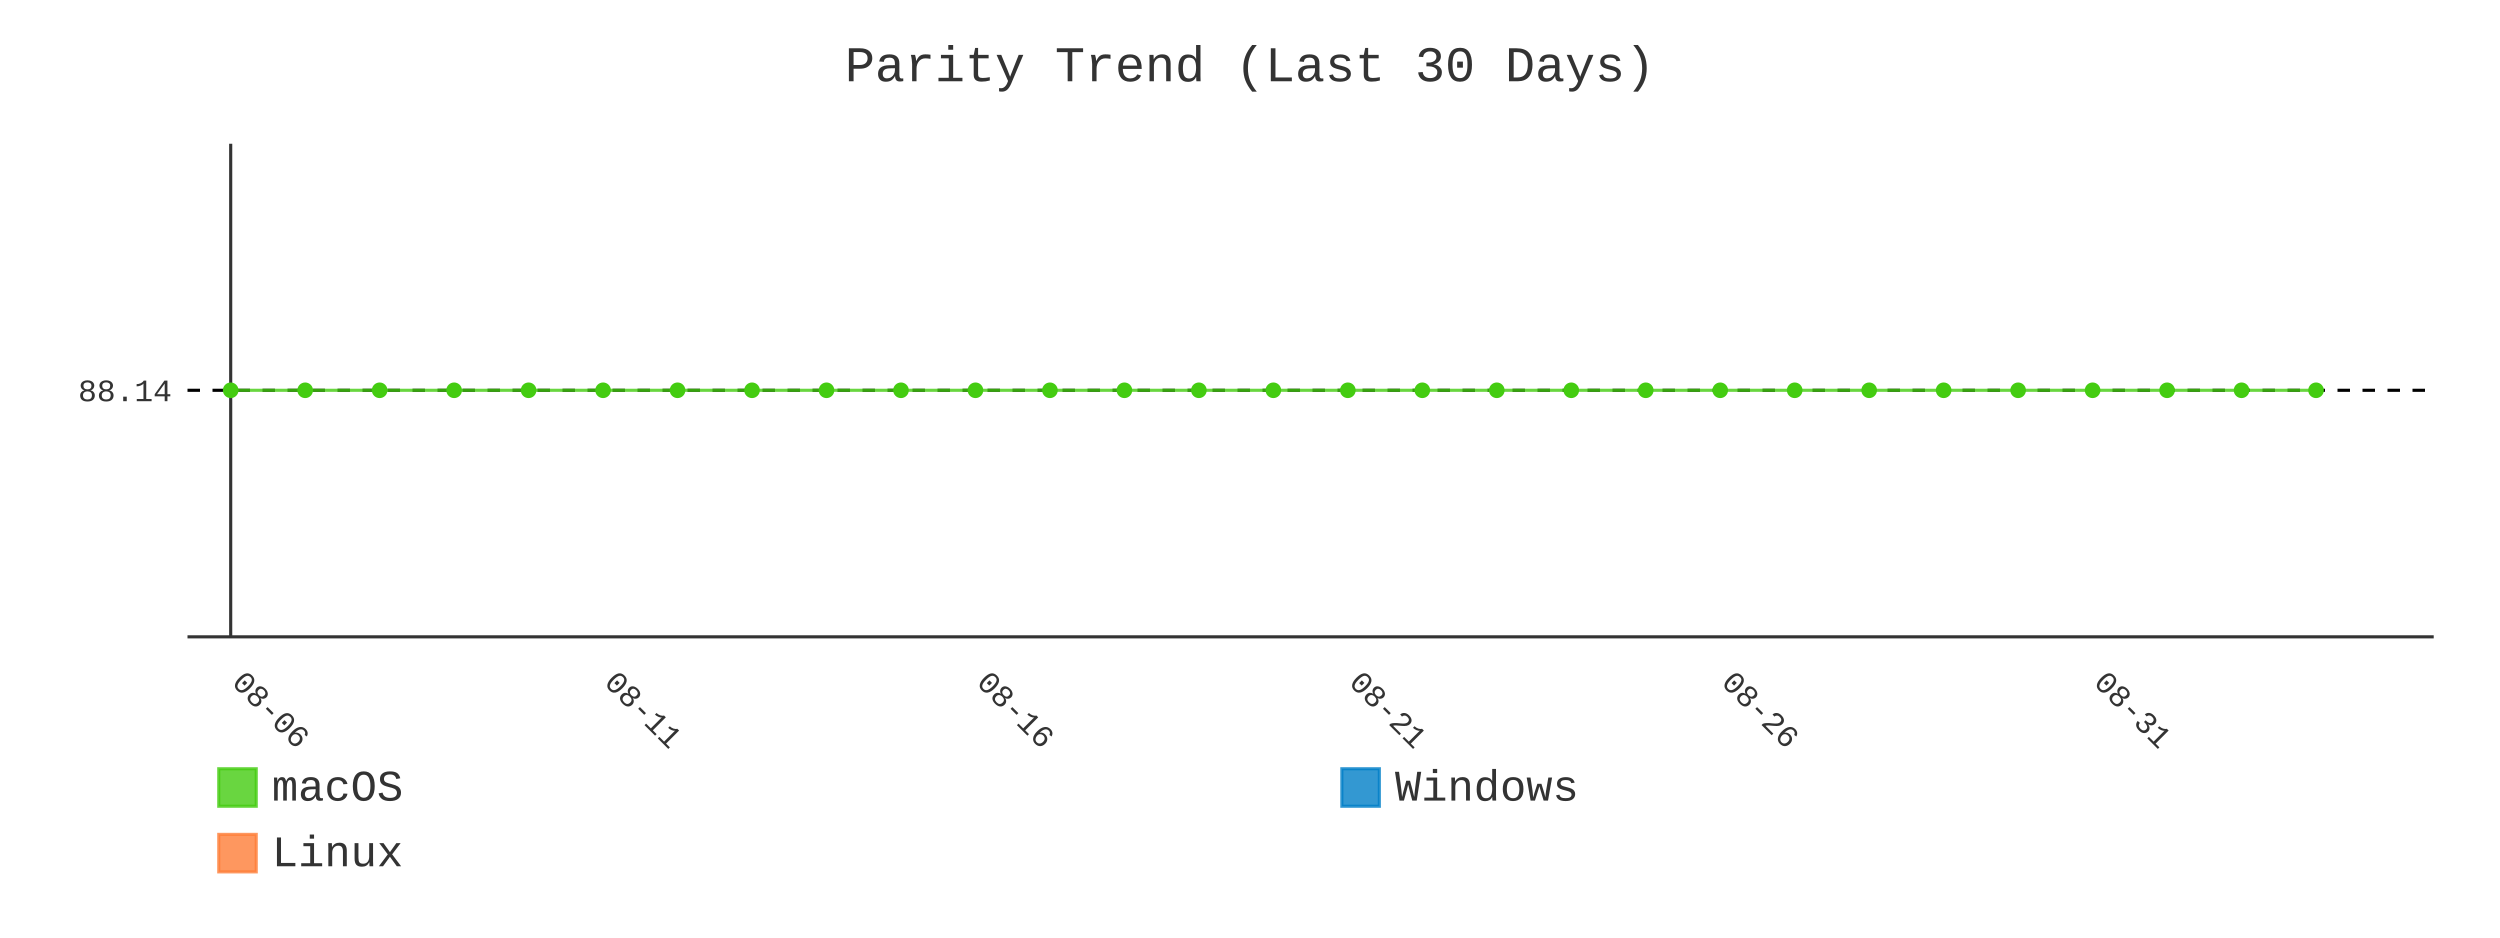
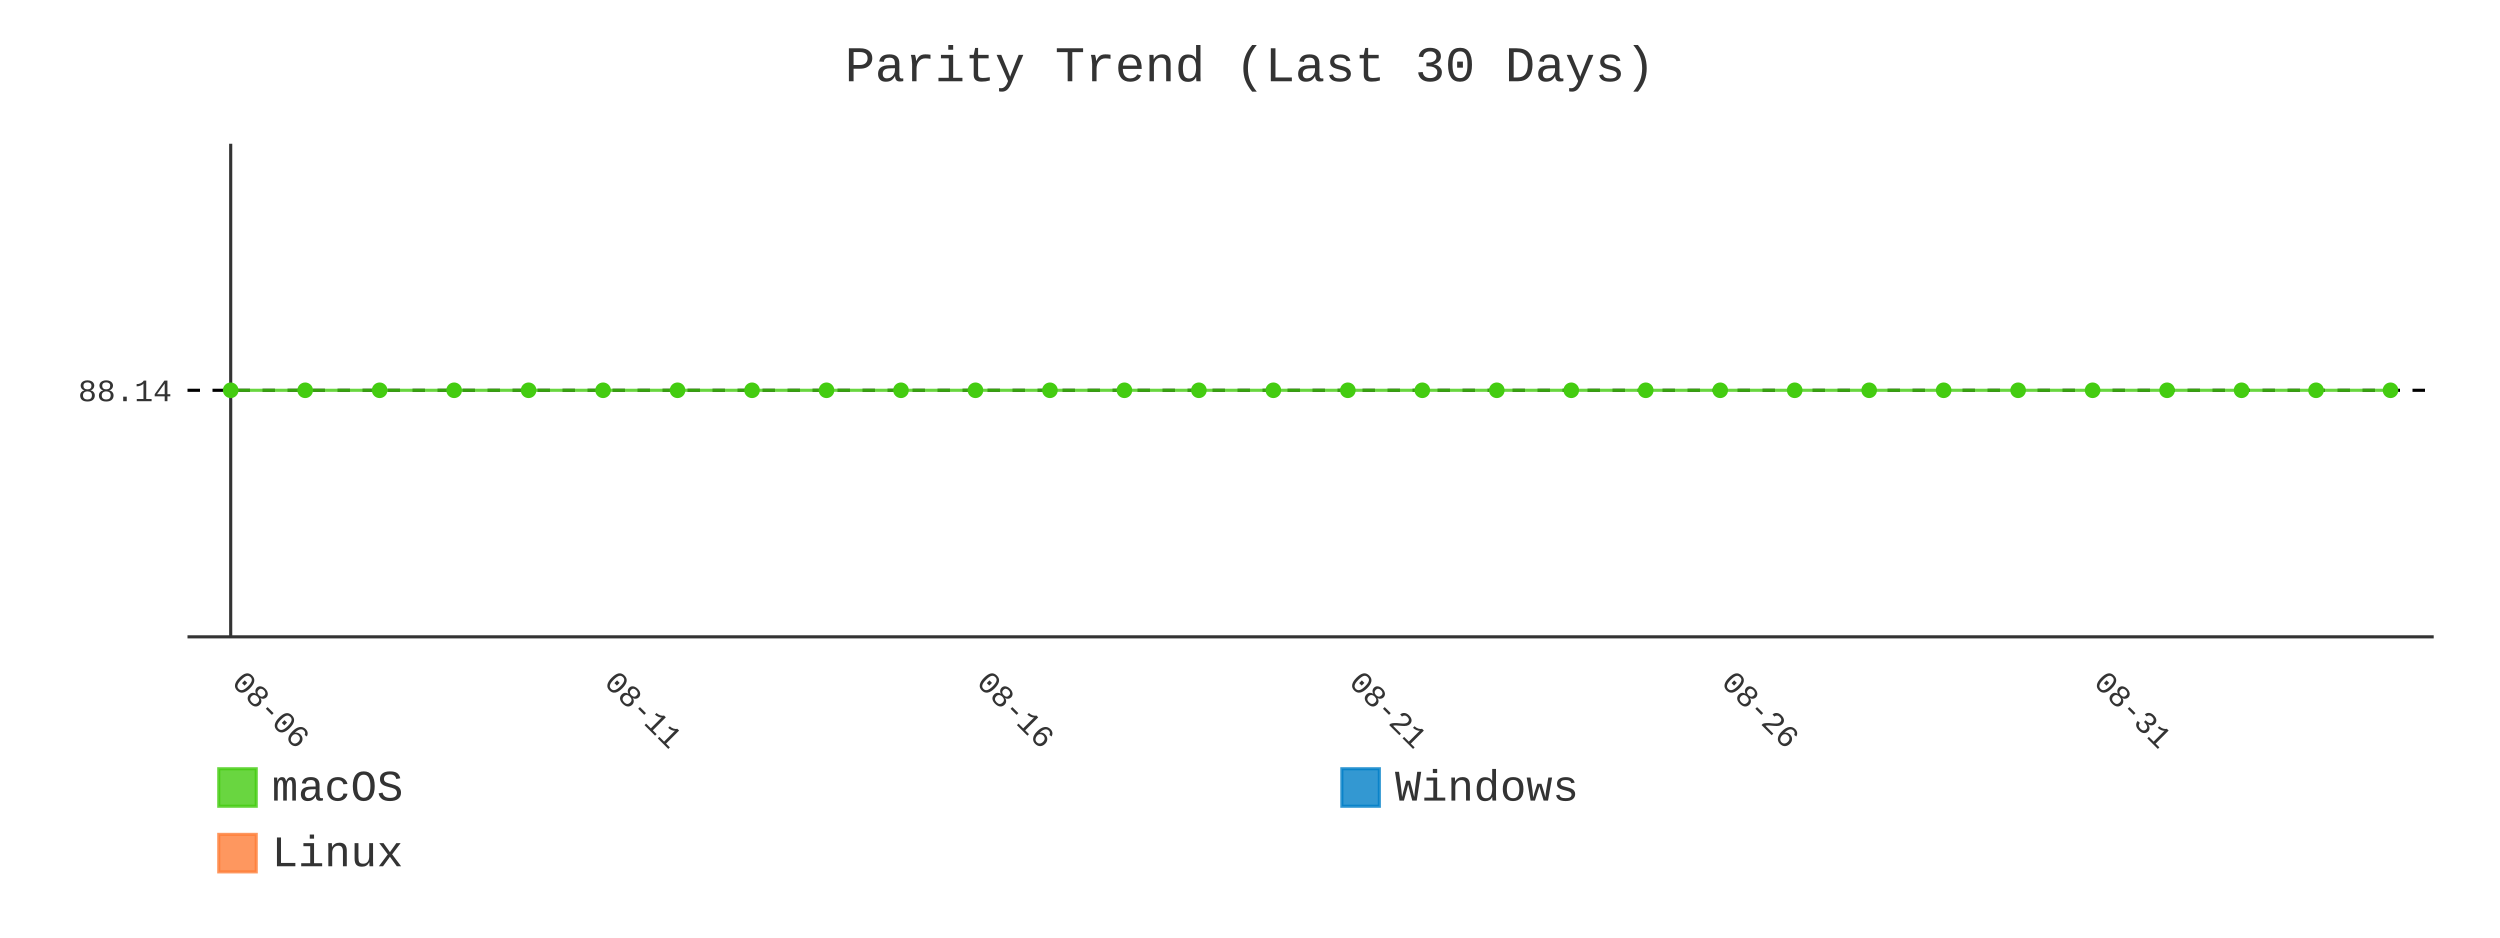
- <svg xmlns="http://www.w3.org/2000/svg" id="chart-23ef8381-2987-4040-a7d7-53420d2d7869" class="pygal-chart" viewBox="0 0 800 300">
+ <svg xmlns="http://www.w3.org/2000/svg" id="chart-4f9412b4-4f8c-4903-8c07-620fbdc00034" class="pygal-chart" viewBox="0 0 800 300">
  <defs>
-     <style type="text/css">#chart-23ef8381-2987-4040-a7d7-53420d2d7869{-webkit-user-select:none;-webkit-font-smoothing:antialiased;font-family:Consolas,"Liberation Mono",Menlo,Courier,monospace}#chart-23ef8381-2987-4040-a7d7-53420d2d7869 .title{font-family:Consolas,"Liberation Mono",Menlo,Courier,monospace;font-size:16px}#chart-23ef8381-2987-4040-a7d7-53420d2d7869 .legends .legend text{font-family:Consolas,"Liberation Mono",Menlo,Courier,monospace;font-size:14px}#chart-23ef8381-2987-4040-a7d7-53420d2d7869 .axis text{font-family:Consolas,"Liberation Mono",Menlo,Courier,monospace;font-size:10px}#chart-23ef8381-2987-4040-a7d7-53420d2d7869 .axis text.major{font-family:Consolas,"Liberation Mono",Menlo,Courier,monospace;font-size:10px}#chart-23ef8381-2987-4040-a7d7-53420d2d7869 .text-overlay text.value{font-family:Consolas,"Liberation Mono",Menlo,Courier,monospace;font-size:16px}#chart-23ef8381-2987-4040-a7d7-53420d2d7869 .text-overlay text.label{font-family:Consolas,"Liberation Mono",Menlo,Courier,monospace;font-size:10px}#chart-23ef8381-2987-4040-a7d7-53420d2d7869 .tooltip{font-family:Consolas,"Liberation Mono",Menlo,Courier,monospace;font-size:14px}#chart-23ef8381-2987-4040-a7d7-53420d2d7869 text.no_data{font-family:Consolas,"Liberation Mono",Menlo,Courier,monospace;font-size:64px}
- #chart-23ef8381-2987-4040-a7d7-53420d2d7869{background-color:transparent}#chart-23ef8381-2987-4040-a7d7-53420d2d7869 path,#chart-23ef8381-2987-4040-a7d7-53420d2d7869 line,#chart-23ef8381-2987-4040-a7d7-53420d2d7869 rect,#chart-23ef8381-2987-4040-a7d7-53420d2d7869 circle{-webkit-transition:400ms;-moz-transition:400ms;transition:400ms}#chart-23ef8381-2987-4040-a7d7-53420d2d7869 .graph &gt; .background{fill:transparent}#chart-23ef8381-2987-4040-a7d7-53420d2d7869 .plot &gt; .background{fill:transparent}#chart-23ef8381-2987-4040-a7d7-53420d2d7869 .graph{fill:#333}#chart-23ef8381-2987-4040-a7d7-53420d2d7869 text.no_data{fill:#333}#chart-23ef8381-2987-4040-a7d7-53420d2d7869 .title{fill:#333}#chart-23ef8381-2987-4040-a7d7-53420d2d7869 .legends .legend text{fill:#333}#chart-23ef8381-2987-4040-a7d7-53420d2d7869 .legends .legend:hover text{fill:#333}#chart-23ef8381-2987-4040-a7d7-53420d2d7869 .axis .line{stroke:#333}#chart-23ef8381-2987-4040-a7d7-53420d2d7869 .axis .guide.line{stroke:#666}#chart-23ef8381-2987-4040-a7d7-53420d2d7869 .axis .major.line{stroke:#333}#chart-23ef8381-2987-4040-a7d7-53420d2d7869 .axis text.major{fill:#333}#chart-23ef8381-2987-4040-a7d7-53420d2d7869 .axis.y .guides:hover .guide.line,#chart-23ef8381-2987-4040-a7d7-53420d2d7869 .line-graph .axis.x .guides:hover .guide.line,#chart-23ef8381-2987-4040-a7d7-53420d2d7869 .stackedline-graph .axis.x .guides:hover .guide.line,#chart-23ef8381-2987-4040-a7d7-53420d2d7869 .xy-graph .axis.x .guides:hover .guide.line{stroke:#333}#chart-23ef8381-2987-4040-a7d7-53420d2d7869 .axis .guides:hover text{fill:#333}#chart-23ef8381-2987-4040-a7d7-53420d2d7869 .reactive{fill-opacity:.8;stroke-opacity:.8;stroke-width:1}#chart-23ef8381-2987-4040-a7d7-53420d2d7869 .ci{stroke:#333}#chart-23ef8381-2987-4040-a7d7-53420d2d7869 .reactive.active,#chart-23ef8381-2987-4040-a7d7-53420d2d7869 .active .reactive{fill-opacity:.9;stroke-opacity:.9;stroke-width:4}#chart-23ef8381-2987-4040-a7d7-53420d2d7869 .ci .reactive.active{stroke-width:1.5}#chart-23ef8381-2987-4040-a7d7-53420d2d7869 .series text{fill:#333}#chart-23ef8381-2987-4040-a7d7-53420d2d7869 .tooltip rect{fill:transparent;stroke:#333;-webkit-transition:opacity 400ms;-moz-transition:opacity 400ms;transition:opacity 400ms}#chart-23ef8381-2987-4040-a7d7-53420d2d7869 .tooltip .label{fill:#333}#chart-23ef8381-2987-4040-a7d7-53420d2d7869 .tooltip .label{fill:#333}#chart-23ef8381-2987-4040-a7d7-53420d2d7869 .tooltip .legend{font-size:.8em;fill:#666}#chart-23ef8381-2987-4040-a7d7-53420d2d7869 .tooltip .x_label{font-size:.6em;fill:#333}#chart-23ef8381-2987-4040-a7d7-53420d2d7869 .tooltip .xlink{font-size:.5em;text-decoration:underline}#chart-23ef8381-2987-4040-a7d7-53420d2d7869 .tooltip .value{font-size:1.5em}#chart-23ef8381-2987-4040-a7d7-53420d2d7869 .bound{font-size:.5em}#chart-23ef8381-2987-4040-a7d7-53420d2d7869 .max-value{font-size:.75em;fill:#666}#chart-23ef8381-2987-4040-a7d7-53420d2d7869 .map-element{fill:transparent;stroke:#666 !important}#chart-23ef8381-2987-4040-a7d7-53420d2d7869 .map-element .reactive{fill-opacity:inherit;stroke-opacity:inherit}#chart-23ef8381-2987-4040-a7d7-53420d2d7869 .color-0,#chart-23ef8381-2987-4040-a7d7-53420d2d7869 .color-0 a:visited{stroke:#4c1;fill:#4c1}#chart-23ef8381-2987-4040-a7d7-53420d2d7869 .color-1,#chart-23ef8381-2987-4040-a7d7-53420d2d7869 .color-1 a:visited{stroke:#007ec6;fill:#007ec6}#chart-23ef8381-2987-4040-a7d7-53420d2d7869 .color-2,#chart-23ef8381-2987-4040-a7d7-53420d2d7869 .color-2 a:visited{stroke:#fe7d37;fill:#fe7d37}#chart-23ef8381-2987-4040-a7d7-53420d2d7869 .text-overlay .color-0 text{fill:black}#chart-23ef8381-2987-4040-a7d7-53420d2d7869 .text-overlay .color-1 text{fill:black}#chart-23ef8381-2987-4040-a7d7-53420d2d7869 .text-overlay .color-2 text{fill:black}#chart-23ef8381-2987-4040-a7d7-53420d2d7869 .series{stroke-width:2}#chart-23ef8381-2987-4040-a7d7-53420d2d7869 .series.serie-0{stroke-width:2}#chart-23ef8381-2987-4040-a7d7-53420d2d7869 .series.serie-1{stroke-width:2}#chart-23ef8381-2987-4040-a7d7-53420d2d7869 .series.serie-2{stroke-width:2}
- #chart-23ef8381-2987-4040-a7d7-53420d2d7869 text.no_data{text-anchor:middle}#chart-23ef8381-2987-4040-a7d7-53420d2d7869 .guide.line{fill:none}#chart-23ef8381-2987-4040-a7d7-53420d2d7869 .centered{text-anchor:middle}#chart-23ef8381-2987-4040-a7d7-53420d2d7869 .title{text-anchor:middle}#chart-23ef8381-2987-4040-a7d7-53420d2d7869 .legends .legend text{fill-opacity:1}#chart-23ef8381-2987-4040-a7d7-53420d2d7869 .axis.x text{text-anchor:middle}#chart-23ef8381-2987-4040-a7d7-53420d2d7869 .axis.x:not(.web) text[transform]{text-anchor:start}#chart-23ef8381-2987-4040-a7d7-53420d2d7869 .axis.x:not(.web) text[transform].backwards{text-anchor:end}#chart-23ef8381-2987-4040-a7d7-53420d2d7869 .axis.y text{text-anchor:end}#chart-23ef8381-2987-4040-a7d7-53420d2d7869 .axis.y text[transform].backwards{text-anchor:start}#chart-23ef8381-2987-4040-a7d7-53420d2d7869 .axis.y2 text{text-anchor:start}#chart-23ef8381-2987-4040-a7d7-53420d2d7869 .axis.y2 text[transform].backwards{text-anchor:end}#chart-23ef8381-2987-4040-a7d7-53420d2d7869 .axis .guide.line{stroke-dasharray:4,4;stroke:black}#chart-23ef8381-2987-4040-a7d7-53420d2d7869 .axis .major.guide.line{stroke-dasharray:6,6;stroke:black}#chart-23ef8381-2987-4040-a7d7-53420d2d7869 .horizontal .axis.y .guide.line,#chart-23ef8381-2987-4040-a7d7-53420d2d7869 .horizontal .axis.y2 .guide.line,#chart-23ef8381-2987-4040-a7d7-53420d2d7869 .vertical .axis.x .guide.line{opacity:0}#chart-23ef8381-2987-4040-a7d7-53420d2d7869 .horizontal .axis.always_show .guide.line,#chart-23ef8381-2987-4040-a7d7-53420d2d7869 .vertical .axis.always_show .guide.line{opacity:1 !important}#chart-23ef8381-2987-4040-a7d7-53420d2d7869 .axis.y .guides:hover .guide.line,#chart-23ef8381-2987-4040-a7d7-53420d2d7869 .axis.y2 .guides:hover .guide.line,#chart-23ef8381-2987-4040-a7d7-53420d2d7869 .axis.x .guides:hover .guide.line{opacity:1}#chart-23ef8381-2987-4040-a7d7-53420d2d7869 .axis .guides:hover text{opacity:1}#chart-23ef8381-2987-4040-a7d7-53420d2d7869 .nofill{fill:none}#chart-23ef8381-2987-4040-a7d7-53420d2d7869 .subtle-fill{fill-opacity:.2}#chart-23ef8381-2987-4040-a7d7-53420d2d7869 .dot{stroke-width:1px;fill-opacity:1;stroke-opacity:1}#chart-23ef8381-2987-4040-a7d7-53420d2d7869 .dot.active{stroke-width:5px}#chart-23ef8381-2987-4040-a7d7-53420d2d7869 .dot.negative{fill:transparent}#chart-23ef8381-2987-4040-a7d7-53420d2d7869 text,#chart-23ef8381-2987-4040-a7d7-53420d2d7869 tspan{stroke:none !important}#chart-23ef8381-2987-4040-a7d7-53420d2d7869 .series text.active{opacity:1}#chart-23ef8381-2987-4040-a7d7-53420d2d7869 .tooltip rect{fill-opacity:.95;stroke-width:.5}#chart-23ef8381-2987-4040-a7d7-53420d2d7869 .tooltip text{fill-opacity:1}#chart-23ef8381-2987-4040-a7d7-53420d2d7869 .showable{visibility:hidden}#chart-23ef8381-2987-4040-a7d7-53420d2d7869 .showable.shown{visibility:visible}#chart-23ef8381-2987-4040-a7d7-53420d2d7869 .gauge-background{fill:rgba(229,229,229,1);stroke:none}#chart-23ef8381-2987-4040-a7d7-53420d2d7869 .bg-lines{stroke:transparent;stroke-width:2px}</style>
+     <style type="text/css">#chart-4f9412b4-4f8c-4903-8c07-620fbdc00034{-webkit-user-select:none;-webkit-font-smoothing:antialiased;font-family:Consolas,"Liberation Mono",Menlo,Courier,monospace}#chart-4f9412b4-4f8c-4903-8c07-620fbdc00034 .title{font-family:Consolas,"Liberation Mono",Menlo,Courier,monospace;font-size:16px}#chart-4f9412b4-4f8c-4903-8c07-620fbdc00034 .legends .legend text{font-family:Consolas,"Liberation Mono",Menlo,Courier,monospace;font-size:14px}#chart-4f9412b4-4f8c-4903-8c07-620fbdc00034 .axis text{font-family:Consolas,"Liberation Mono",Menlo,Courier,monospace;font-size:10px}#chart-4f9412b4-4f8c-4903-8c07-620fbdc00034 .axis text.major{font-family:Consolas,"Liberation Mono",Menlo,Courier,monospace;font-size:10px}#chart-4f9412b4-4f8c-4903-8c07-620fbdc00034 .text-overlay text.value{font-family:Consolas,"Liberation Mono",Menlo,Courier,monospace;font-size:16px}#chart-4f9412b4-4f8c-4903-8c07-620fbdc00034 .text-overlay text.label{font-family:Consolas,"Liberation Mono",Menlo,Courier,monospace;font-size:10px}#chart-4f9412b4-4f8c-4903-8c07-620fbdc00034 .tooltip{font-family:Consolas,"Liberation Mono",Menlo,Courier,monospace;font-size:14px}#chart-4f9412b4-4f8c-4903-8c07-620fbdc00034 text.no_data{font-family:Consolas,"Liberation Mono",Menlo,Courier,monospace;font-size:64px}
+ #chart-4f9412b4-4f8c-4903-8c07-620fbdc00034{background-color:transparent}#chart-4f9412b4-4f8c-4903-8c07-620fbdc00034 path,#chart-4f9412b4-4f8c-4903-8c07-620fbdc00034 line,#chart-4f9412b4-4f8c-4903-8c07-620fbdc00034 rect,#chart-4f9412b4-4f8c-4903-8c07-620fbdc00034 circle{-webkit-transition:400ms;-moz-transition:400ms;transition:400ms}#chart-4f9412b4-4f8c-4903-8c07-620fbdc00034 .graph &gt; .background{fill:transparent}#chart-4f9412b4-4f8c-4903-8c07-620fbdc00034 .plot &gt; .background{fill:transparent}#chart-4f9412b4-4f8c-4903-8c07-620fbdc00034 .graph{fill:#333}#chart-4f9412b4-4f8c-4903-8c07-620fbdc00034 text.no_data{fill:#333}#chart-4f9412b4-4f8c-4903-8c07-620fbdc00034 .title{fill:#333}#chart-4f9412b4-4f8c-4903-8c07-620fbdc00034 .legends .legend text{fill:#333}#chart-4f9412b4-4f8c-4903-8c07-620fbdc00034 .legends .legend:hover text{fill:#333}#chart-4f9412b4-4f8c-4903-8c07-620fbdc00034 .axis .line{stroke:#333}#chart-4f9412b4-4f8c-4903-8c07-620fbdc00034 .axis .guide.line{stroke:#666}#chart-4f9412b4-4f8c-4903-8c07-620fbdc00034 .axis .major.line{stroke:#333}#chart-4f9412b4-4f8c-4903-8c07-620fbdc00034 .axis text.major{fill:#333}#chart-4f9412b4-4f8c-4903-8c07-620fbdc00034 .axis.y .guides:hover .guide.line,#chart-4f9412b4-4f8c-4903-8c07-620fbdc00034 .line-graph .axis.x .guides:hover .guide.line,#chart-4f9412b4-4f8c-4903-8c07-620fbdc00034 .stackedline-graph .axis.x .guides:hover .guide.line,#chart-4f9412b4-4f8c-4903-8c07-620fbdc00034 .xy-graph .axis.x .guides:hover .guide.line{stroke:#333}#chart-4f9412b4-4f8c-4903-8c07-620fbdc00034 .axis .guides:hover text{fill:#333}#chart-4f9412b4-4f8c-4903-8c07-620fbdc00034 .reactive{fill-opacity:.8;stroke-opacity:.8;stroke-width:1}#chart-4f9412b4-4f8c-4903-8c07-620fbdc00034 .ci{stroke:#333}#chart-4f9412b4-4f8c-4903-8c07-620fbdc00034 .reactive.active,#chart-4f9412b4-4f8c-4903-8c07-620fbdc00034 .active .reactive{fill-opacity:.9;stroke-opacity:.9;stroke-width:4}#chart-4f9412b4-4f8c-4903-8c07-620fbdc00034 .ci .reactive.active{stroke-width:1.5}#chart-4f9412b4-4f8c-4903-8c07-620fbdc00034 .series text{fill:#333}#chart-4f9412b4-4f8c-4903-8c07-620fbdc00034 .tooltip rect{fill:transparent;stroke:#333;-webkit-transition:opacity 400ms;-moz-transition:opacity 400ms;transition:opacity 400ms}#chart-4f9412b4-4f8c-4903-8c07-620fbdc00034 .tooltip .label{fill:#333}#chart-4f9412b4-4f8c-4903-8c07-620fbdc00034 .tooltip .label{fill:#333}#chart-4f9412b4-4f8c-4903-8c07-620fbdc00034 .tooltip .legend{font-size:.8em;fill:#666}#chart-4f9412b4-4f8c-4903-8c07-620fbdc00034 .tooltip .x_label{font-size:.6em;fill:#333}#chart-4f9412b4-4f8c-4903-8c07-620fbdc00034 .tooltip .xlink{font-size:.5em;text-decoration:underline}#chart-4f9412b4-4f8c-4903-8c07-620fbdc00034 .tooltip .value{font-size:1.5em}#chart-4f9412b4-4f8c-4903-8c07-620fbdc00034 .bound{font-size:.5em}#chart-4f9412b4-4f8c-4903-8c07-620fbdc00034 .max-value{font-size:.75em;fill:#666}#chart-4f9412b4-4f8c-4903-8c07-620fbdc00034 .map-element{fill:transparent;stroke:#666 !important}#chart-4f9412b4-4f8c-4903-8c07-620fbdc00034 .map-element .reactive{fill-opacity:inherit;stroke-opacity:inherit}#chart-4f9412b4-4f8c-4903-8c07-620fbdc00034 .color-0,#chart-4f9412b4-4f8c-4903-8c07-620fbdc00034 .color-0 a:visited{stroke:#4c1;fill:#4c1}#chart-4f9412b4-4f8c-4903-8c07-620fbdc00034 .color-1,#chart-4f9412b4-4f8c-4903-8c07-620fbdc00034 .color-1 a:visited{stroke:#007ec6;fill:#007ec6}#chart-4f9412b4-4f8c-4903-8c07-620fbdc00034 .color-2,#chart-4f9412b4-4f8c-4903-8c07-620fbdc00034 .color-2 a:visited{stroke:#fe7d37;fill:#fe7d37}#chart-4f9412b4-4f8c-4903-8c07-620fbdc00034 .text-overlay .color-0 text{fill:black}#chart-4f9412b4-4f8c-4903-8c07-620fbdc00034 .text-overlay .color-1 text{fill:black}#chart-4f9412b4-4f8c-4903-8c07-620fbdc00034 .text-overlay .color-2 text{fill:black}#chart-4f9412b4-4f8c-4903-8c07-620fbdc00034 .series{stroke-width:2}#chart-4f9412b4-4f8c-4903-8c07-620fbdc00034 .series.serie-0{stroke-width:2}#chart-4f9412b4-4f8c-4903-8c07-620fbdc00034 .series.serie-1{stroke-width:2}#chart-4f9412b4-4f8c-4903-8c07-620fbdc00034 .series.serie-2{stroke-width:2}
+ #chart-4f9412b4-4f8c-4903-8c07-620fbdc00034 text.no_data{text-anchor:middle}#chart-4f9412b4-4f8c-4903-8c07-620fbdc00034 .guide.line{fill:none}#chart-4f9412b4-4f8c-4903-8c07-620fbdc00034 .centered{text-anchor:middle}#chart-4f9412b4-4f8c-4903-8c07-620fbdc00034 .title{text-anchor:middle}#chart-4f9412b4-4f8c-4903-8c07-620fbdc00034 .legends .legend text{fill-opacity:1}#chart-4f9412b4-4f8c-4903-8c07-620fbdc00034 .axis.x text{text-anchor:middle}#chart-4f9412b4-4f8c-4903-8c07-620fbdc00034 .axis.x:not(.web) text[transform]{text-anchor:start}#chart-4f9412b4-4f8c-4903-8c07-620fbdc00034 .axis.x:not(.web) text[transform].backwards{text-anchor:end}#chart-4f9412b4-4f8c-4903-8c07-620fbdc00034 .axis.y text{text-anchor:end}#chart-4f9412b4-4f8c-4903-8c07-620fbdc00034 .axis.y text[transform].backwards{text-anchor:start}#chart-4f9412b4-4f8c-4903-8c07-620fbdc00034 .axis.y2 text{text-anchor:start}#chart-4f9412b4-4f8c-4903-8c07-620fbdc00034 .axis.y2 text[transform].backwards{text-anchor:end}#chart-4f9412b4-4f8c-4903-8c07-620fbdc00034 .axis .guide.line{stroke-dasharray:4,4;stroke:black}#chart-4f9412b4-4f8c-4903-8c07-620fbdc00034 .axis .major.guide.line{stroke-dasharray:6,6;stroke:black}#chart-4f9412b4-4f8c-4903-8c07-620fbdc00034 .horizontal .axis.y .guide.line,#chart-4f9412b4-4f8c-4903-8c07-620fbdc00034 .horizontal .axis.y2 .guide.line,#chart-4f9412b4-4f8c-4903-8c07-620fbdc00034 .vertical .axis.x .guide.line{opacity:0}#chart-4f9412b4-4f8c-4903-8c07-620fbdc00034 .horizontal .axis.always_show .guide.line,#chart-4f9412b4-4f8c-4903-8c07-620fbdc00034 .vertical .axis.always_show .guide.line{opacity:1 !important}#chart-4f9412b4-4f8c-4903-8c07-620fbdc00034 .axis.y .guides:hover .guide.line,#chart-4f9412b4-4f8c-4903-8c07-620fbdc00034 .axis.y2 .guides:hover .guide.line,#chart-4f9412b4-4f8c-4903-8c07-620fbdc00034 .axis.x .guides:hover .guide.line{opacity:1}#chart-4f9412b4-4f8c-4903-8c07-620fbdc00034 .axis .guides:hover text{opacity:1}#chart-4f9412b4-4f8c-4903-8c07-620fbdc00034 .nofill{fill:none}#chart-4f9412b4-4f8c-4903-8c07-620fbdc00034 .subtle-fill{fill-opacity:.2}#chart-4f9412b4-4f8c-4903-8c07-620fbdc00034 .dot{stroke-width:1px;fill-opacity:1;stroke-opacity:1}#chart-4f9412b4-4f8c-4903-8c07-620fbdc00034 .dot.active{stroke-width:5px}#chart-4f9412b4-4f8c-4903-8c07-620fbdc00034 .dot.negative{fill:transparent}#chart-4f9412b4-4f8c-4903-8c07-620fbdc00034 text,#chart-4f9412b4-4f8c-4903-8c07-620fbdc00034 tspan{stroke:none !important}#chart-4f9412b4-4f8c-4903-8c07-620fbdc00034 .series text.active{opacity:1}#chart-4f9412b4-4f8c-4903-8c07-620fbdc00034 .tooltip rect{fill-opacity:.95;stroke-width:.5}#chart-4f9412b4-4f8c-4903-8c07-620fbdc00034 .tooltip text{fill-opacity:1}#chart-4f9412b4-4f8c-4903-8c07-620fbdc00034 .showable{visibility:hidden}#chart-4f9412b4-4f8c-4903-8c07-620fbdc00034 .showable.shown{visibility:visible}#chart-4f9412b4-4f8c-4903-8c07-620fbdc00034 .gauge-background{fill:rgba(229,229,229,1);stroke:none}#chart-4f9412b4-4f8c-4903-8c07-620fbdc00034 .bg-lines{stroke:transparent;stroke-width:2px}</style>
  </defs>
  <g class="graph line-graph vertical">
    <rect x="0" y="0" width="800" height="300" class="background" />
    <g transform="translate(60, 46)" class="plot">
      <rect x="0" y="0" width="718.787" height="157.787" class="background" />
      <g class="axis y always_show">
        <path d="M0 157.787 h718.787" class="line" />
        <g class="guides">
          <path d="M0 78.893 h718.787" class="guide line" />
          <text x="-5" y="82.393" class="">88.14</text>
        </g>
      </g>
      <g class="axis x">
        <g class="guides">
          <path d="M13.823 0 v157.787" class="major line" />
          <text x="13.823" y="172.787" class="major" transform="rotate(45 13.82282 172.7868)">08-06</text>
        </g>
        <g class="guides">
          <path d="M132.985 0 v157.787" class="major guide line" />
          <text x="132.985" y="172.787" class="major" transform="rotate(45 132.9851 172.7868)">08-11</text>
        </g>
        <g class="guides">
          <path d="M252.147 0 v157.787" class="major guide line" />
          <text x="252.147" y="172.787" class="major" transform="rotate(45 252.1474 172.7868)">08-16</text>
        </g>
        <g class="guides">
          <path d="M371.31 0 v157.787" class="major guide line" />
          <text x="371.31" y="172.787" class="major" transform="rotate(45 371.3096 172.7868)">08-21</text>
        </g>
        <g class="guides">
          <path d="M490.472 0 v157.787" class="major guide line" />
          <text x="490.472" y="172.787" class="major" transform="rotate(45 490.4719 172.7868)">08-26</text>
        </g>
        <g class="guides">
          <path d="M609.634 0 v157.787" class="major guide line" />
          <text x="609.634" y="172.787" class="major" transform="rotate(45 609.6342 172.7868)">08-31</text>
        </g>
      </g>
      <g class="series serie-0 color-0">
-         <path d="M13.823 78.893 L37.655 78.893 61.488 78.893 85.32 78.893 109.153 78.893 132.985 78.893 156.818 78.893 180.65 78.893 204.482 78.893 228.315 78.893 252.147 78.893 275.98 78.893 299.812 78.893 323.645 78.893 347.477 78.893 371.31 78.893 395.142 78.893 418.975 78.893 442.807 78.893 466.639 78.893 490.472 78.893 514.304 78.893 538.137 78.893 561.969 78.893 585.802 78.893 609.634 78.893 633.467 78.893 657.299 78.893 681.132 78.893" class="line reactive nofill" />
+         <path d="M13.823 78.893 L37.655 78.893 61.488 78.893 85.32 78.893 109.153 78.893 132.985 78.893 156.818 78.893 180.65 78.893 204.482 78.893 228.315 78.893 252.147 78.893 275.98 78.893 299.812 78.893 323.645 78.893 347.477 78.893 371.31 78.893 395.142 78.893 418.975 78.893 442.807 78.893 466.639 78.893 490.472 78.893 514.304 78.893 538.137 78.893 561.969 78.893 585.802 78.893 609.634 78.893 633.467 78.893 657.299 78.893 681.132 78.893 704.964 78.893" class="line reactive nofill" />
      </g>
      <g class="series serie-1 color-1" />
      <g class="series serie-2 color-2" />
    </g>
    <g class="titles">
      <text x="400.0" y="26" class="title plot_title">Parity Trend (Last 30 Days)</text>
    </g>
    <g transform="translate(60, 46)" class="plot overlay">
      <g class="series serie-0 color-0">
        <g class="dots">
          <circle cx="13.823" cy="78.893" r="2" class="dot reactive tooltip-trigger" />
        </g>
        <g class="dots">
          <circle cx="37.655" cy="78.893" r="2" class="dot reactive tooltip-trigger" />
        </g>
        <g class="dots">
          <circle cx="61.488" cy="78.893" r="2" class="dot reactive tooltip-trigger" />
        </g>
        <g class="dots">
          <circle cx="85.32" cy="78.893" r="2" class="dot reactive tooltip-trigger" />
        </g>
        <g class="dots">
          <circle cx="109.153" cy="78.893" r="2" class="dot reactive tooltip-trigger" />
        </g>
        <g class="dots">
          <circle cx="132.985" cy="78.893" r="2" class="dot reactive tooltip-trigger" />
        </g>
        <g class="dots">
          <circle cx="156.818" cy="78.893" r="2" class="dot reactive tooltip-trigger" />
        </g>
        <g class="dots">
          <circle cx="180.65" cy="78.893" r="2" class="dot reactive tooltip-trigger" />
        </g>
        <g class="dots">
          <circle cx="204.482" cy="78.893" r="2" class="dot reactive tooltip-trigger" />
        </g>
        <g class="dots">
          <circle cx="228.315" cy="78.893" r="2" class="dot reactive tooltip-trigger" />
        </g>
        <g class="dots">
          <circle cx="252.147" cy="78.893" r="2" class="dot reactive tooltip-trigger" />
        </g>
        <g class="dots">
          <circle cx="275.98" cy="78.893" r="2" class="dot reactive tooltip-trigger" />
        </g>
        <g class="dots">
          <circle cx="299.812" cy="78.893" r="2" class="dot reactive tooltip-trigger" />
        </g>
        <g class="dots">
          <circle cx="323.645" cy="78.893" r="2" class="dot reactive tooltip-trigger" />
        </g>
        <g class="dots">
          <circle cx="347.477" cy="78.893" r="2" class="dot reactive tooltip-trigger" />
        </g>
        <g class="dots">
          <circle cx="371.31" cy="78.893" r="2" class="dot reactive tooltip-trigger" />
        </g>
        <g class="dots">
          <circle cx="395.142" cy="78.893" r="2" class="dot reactive tooltip-trigger" />
        </g>
        <g class="dots">
          <circle cx="418.975" cy="78.893" r="2" class="dot reactive tooltip-trigger" />
        </g>
        <g class="dots">
          <circle cx="442.807" cy="78.893" r="2" class="dot reactive tooltip-trigger" />
        </g>
        <g class="dots">
          <circle cx="466.639" cy="78.893" r="2" class="dot reactive tooltip-trigger" />
        </g>
        <g class="dots">
          <circle cx="490.472" cy="78.893" r="2" class="dot reactive tooltip-trigger" />
        </g>
        <g class="dots">
          <circle cx="514.304" cy="78.893" r="2" class="dot reactive tooltip-trigger" />
        </g>
        <g class="dots">
          <circle cx="538.137" cy="78.893" r="2" class="dot reactive tooltip-trigger" />
        </g>
        <g class="dots">
          <circle cx="561.969" cy="78.893" r="2" class="dot reactive tooltip-trigger" />
        </g>
        <g class="dots">
          <circle cx="585.802" cy="78.893" r="2" class="dot reactive tooltip-trigger" />
        </g>
        <g class="dots">
          <circle cx="609.634" cy="78.893" r="2" class="dot reactive tooltip-trigger" />
        </g>
        <g class="dots">
          <circle cx="633.467" cy="78.893" r="2" class="dot reactive tooltip-trigger" />
        </g>
        <g class="dots">
          <circle cx="657.299" cy="78.893" r="2" class="dot reactive tooltip-trigger" />
        </g>
        <g class="dots">
          <circle cx="681.132" cy="78.893" r="2" class="dot reactive tooltip-trigger" />
        </g>
+         <g class="dots">
+           <circle cx="704.964" cy="78.893" r="2" class="dot reactive tooltip-trigger" />
+         </g>
      </g>
      <g class="series serie-1 color-1" />
      <g class="series serie-2 color-2" />
    </g>
    <g transform="translate(60, 46)" class="plot text-overlay">
      <g class="series serie-0 color-0" />
      <g class="series serie-1 color-1" />
      <g class="series serie-2 color-2" />
    </g>
    <g transform="translate(60, 46)" class="plot tooltip-overlay">
      <g transform="translate(0 0)" style="opacity: 0" class="tooltip">
        <rect rx="0" ry="0" width="0" height="0" class="tooltip-box" />
        <g class="text" />
      </g>
    </g>
    <g transform="translate(70, 245)" class="legends">
      <g id="activate-serie-0" class="legend reactive activate-serie">
        <rect x="0.0" y="1.0" width="12" height="12" class="color-0 reactive" />
        <text x="17.0" y="11.2">macOS</text>
      </g>
      <g id="activate-serie-1" class="legend reactive activate-serie">
        <rect x="359.393" y="1.0" width="12" height="12" class="color-1 reactive" />
        <text x="376.393" y="11.2">Windows</text>
      </g>
      <g id="activate-serie-2" class="legend reactive activate-serie">
        <rect x="0.0" y="22.0" width="12" height="12" class="color-2 reactive" />
        <text x="17.0" y="32.2">Linux</text>
      </g>
    </g>
  </g>
</svg>
